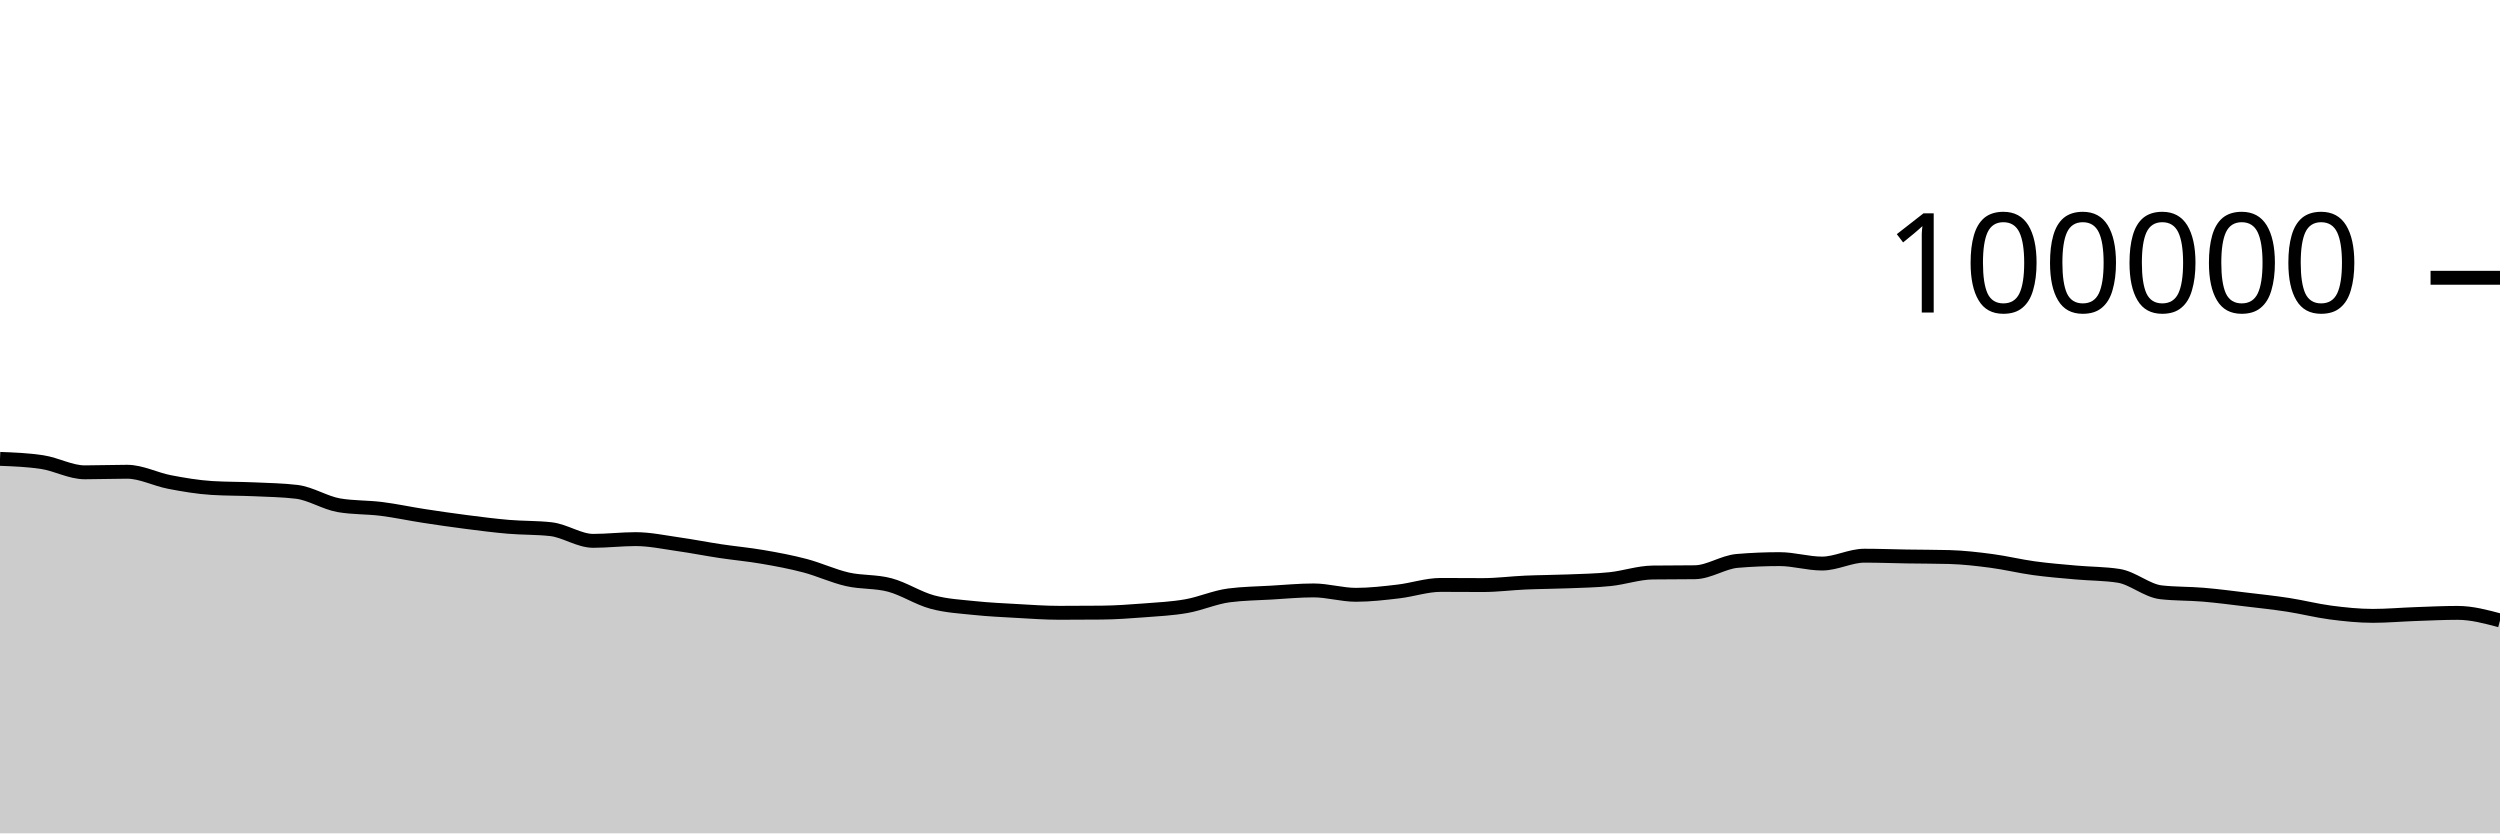
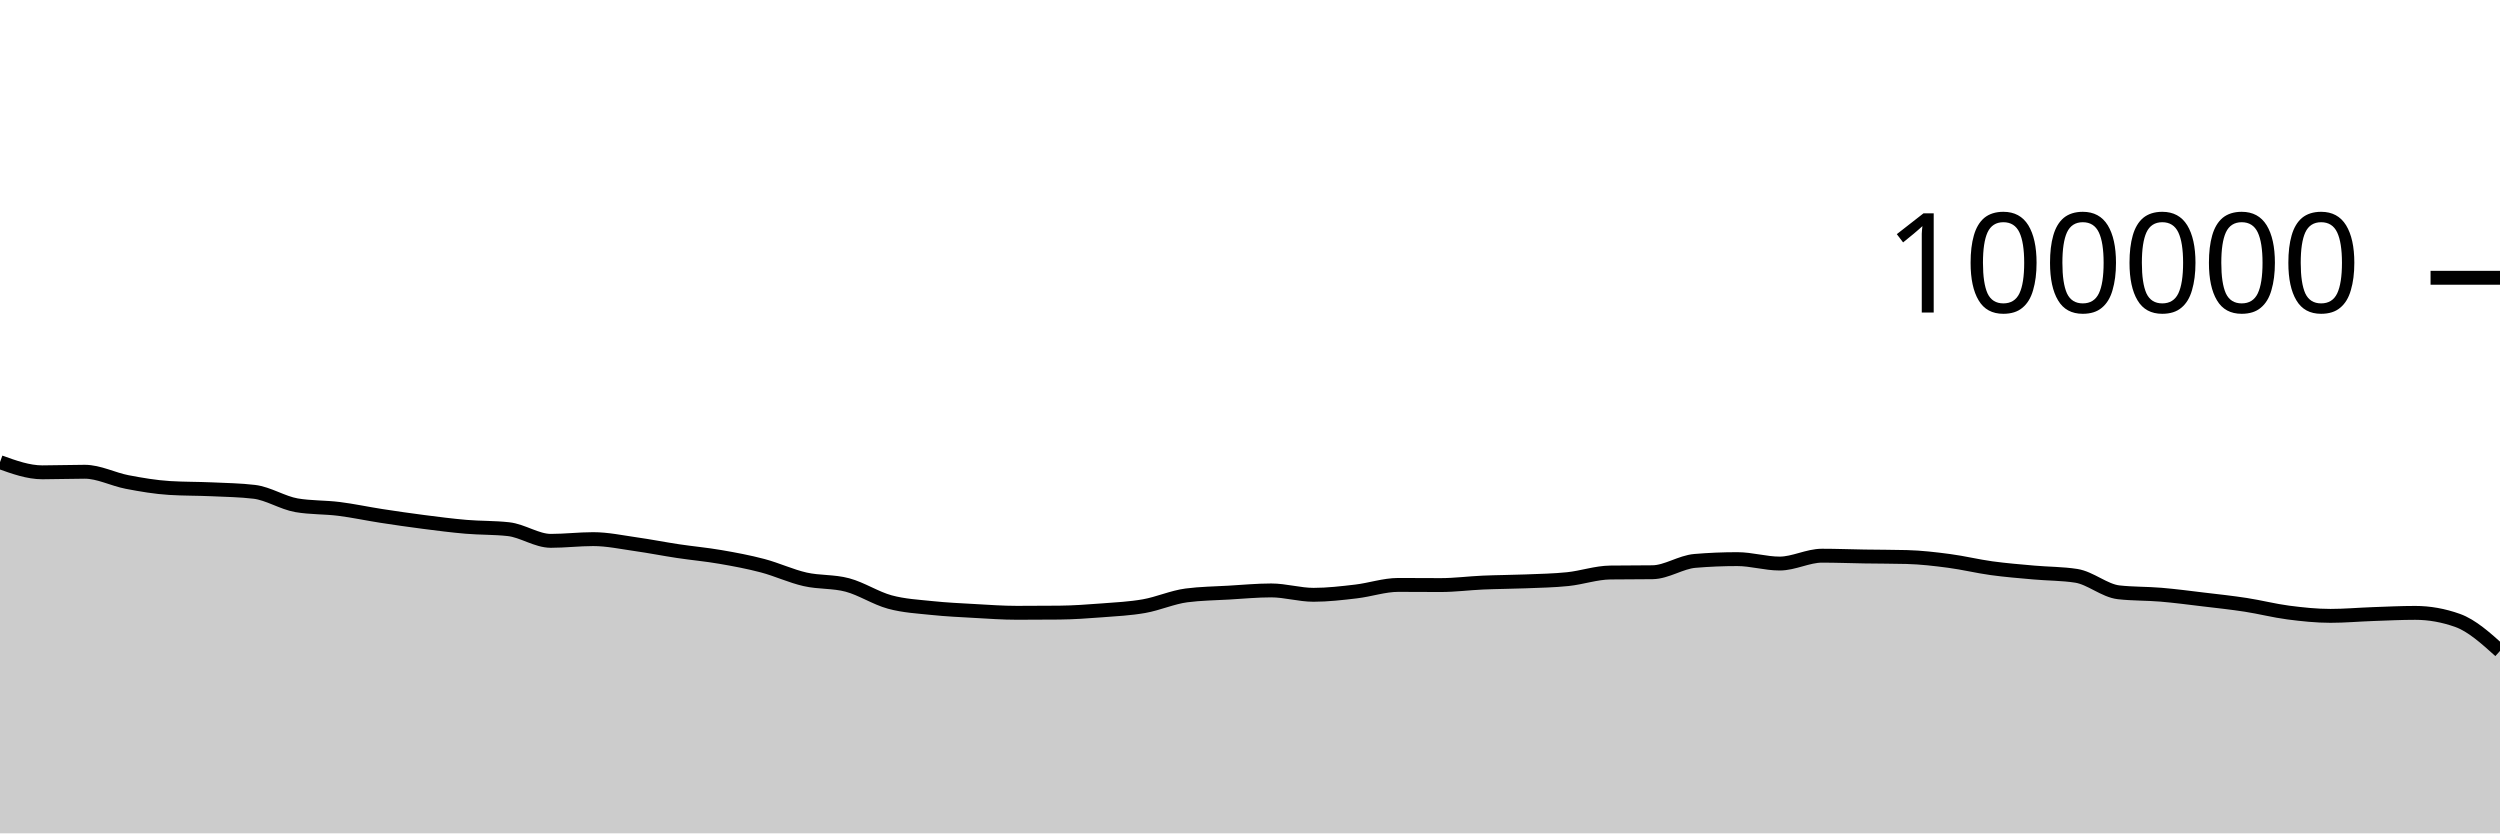
<svg xmlns="http://www.w3.org/2000/svg" viewBox="0 0 180 60">
  <g transform="translate(0,20)">
-     <path class="area" fill="rgba(0, 0, 0, 0.2)" d="M0,13.039C1.017,13.078,2.034,13.117,3.051,13.274C4.068,13.431,5.085,14.007,6.102,14.007C7.119,14.007,8.136,13.966,9.153,13.966C10.169,13.966,11.186,14.509,12.203,14.704C13.22,14.899,14.237,15.072,15.254,15.135C16.271,15.199,17.288,15.184,18.305,15.23C19.322,15.276,20.339,15.291,21.356,15.411C22.373,15.532,23.39,16.205,24.407,16.38C25.424,16.554,26.441,16.513,27.458,16.641C28.475,16.769,29.492,16.99,30.508,17.146C31.525,17.303,32.542,17.45,33.559,17.581C34.576,17.711,35.593,17.844,36.61,17.93C37.627,18.017,38.644,17.987,39.661,18.1C40.678,18.212,41.695,18.941,42.712,18.941C43.729,18.941,44.746,18.817,45.763,18.817C46.78,18.817,47.797,19.037,48.814,19.181C49.831,19.325,50.847,19.527,51.864,19.68C52.881,19.833,53.898,19.923,54.915,20.099C55.932,20.274,56.949,20.463,57.966,20.732C58.983,21.001,60,21.48,61.017,21.711C62.034,21.943,63.051,21.847,64.068,22.12C65.085,22.393,66.102,23.07,67.119,23.346C68.136,23.623,69.153,23.673,70.169,23.78C71.186,23.887,72.203,23.933,73.22,23.99C74.237,24.047,75.254,24.122,76.271,24.122C77.288,24.122,78.305,24.117,79.322,24.108C80.339,24.098,81.356,24.025,82.373,23.947C83.39,23.869,84.407,23.821,85.424,23.641C86.441,23.462,87.458,23.003,88.475,22.869C89.492,22.735,90.508,22.728,91.525,22.668C92.542,22.609,93.559,22.51,94.576,22.51C95.593,22.51,96.61,22.826,97.627,22.826C98.644,22.826,99.661,22.706,100.678,22.587C101.695,22.469,102.712,22.114,103.729,22.114C104.746,22.114,105.763,22.125,106.78,22.125C107.797,22.125,108.814,21.989,109.831,21.945C110.847,21.9,111.864,21.9,112.881,21.859C113.898,21.818,114.915,21.803,115.932,21.697C116.949,21.591,117.966,21.235,118.983,21.221C120,21.208,121.017,21.215,122.034,21.201C123.051,21.188,124.068,20.47,125.085,20.385C126.102,20.299,127.119,20.257,128.136,20.257C129.153,20.257,130.169,20.576,131.186,20.576C132.203,20.576,133.22,20.01,134.237,20.01C135.254,20.01,136.271,20.05,137.288,20.066C138.305,20.082,139.322,20.08,140.339,20.106C141.356,20.133,142.373,20.251,143.39,20.386C144.407,20.52,145.424,20.772,146.441,20.911C147.458,21.051,148.475,21.131,149.492,21.222C150.508,21.313,151.525,21.301,152.542,21.459C153.559,21.617,154.576,22.531,155.593,22.646C156.61,22.761,157.627,22.733,158.644,22.819C159.661,22.905,160.678,23.04,161.695,23.162C162.712,23.283,163.729,23.391,164.746,23.548C165.763,23.705,166.78,23.969,167.797,24.102C168.814,24.234,169.831,24.342,170.847,24.342C171.864,24.342,172.881,24.249,173.898,24.214C174.915,24.178,175.932,24.127,176.949,24.127C177.966,24.127,178.983,24.399,180,24.672L180,40C178.983,40,177.966,40,176.949,40C175.932,40,174.915,40,173.898,40C172.881,40,171.864,40,170.847,40C169.831,40,168.814,40,167.797,40C166.78,40,165.763,40,164.746,40C163.729,40,162.712,40,161.695,40C160.678,40,159.661,40,158.644,40C157.627,40,156.61,40,155.593,40C154.576,40,153.559,40,152.542,40C151.525,40,150.508,40,149.492,40C148.475,40,147.458,40,146.441,40C145.424,40,144.407,40,143.39,40C142.373,40,141.356,40,140.339,40C139.322,40,138.305,40,137.288,40C136.271,40,135.254,40,134.237,40C133.22,40,132.203,40,131.186,40C130.169,40,129.153,40,128.136,40C127.119,40,126.102,40,125.085,40C124.068,40,123.051,40,122.034,40C121.017,40,120,40,118.983,40C117.966,40,116.949,40,115.932,40C114.915,40,113.898,40,112.881,40C111.864,40,110.847,40,109.831,40C108.814,40,107.797,40,106.78,40C105.763,40,104.746,40,103.729,40C102.712,40,101.695,40,100.678,40C99.661,40,98.644,40,97.627,40C96.61,40,95.593,40,94.576,40C93.559,40,92.542,40,91.525,40C90.508,40,89.492,40,88.475,40C87.458,40,86.441,40,85.424,40C84.407,40,83.39,40,82.373,40C81.356,40,80.339,40,79.322,40C78.305,40,77.288,40,76.271,40C75.254,40,74.237,40,73.22,40C72.203,40,71.186,40,70.169,40C69.153,40,68.136,40,67.119,40C66.102,40,65.085,40,64.068,40C63.051,40,62.034,40,61.017,40C60,40,58.983,40,57.966,40C56.949,40,55.932,40,54.915,40C53.898,40,52.881,40,51.864,40C50.847,40,49.831,40,48.814,40C47.797,40,46.78,40,45.763,40C44.746,40,43.729,40,42.712,40C41.695,40,40.678,40,39.661,40C38.644,40,37.627,40,36.61,40C35.593,40,34.576,40,33.559,40C32.542,40,31.525,40,30.508,40C29.492,40,28.475,40,27.458,40C26.441,40,25.424,40,24.407,40C23.39,40,22.373,40,21.356,40C20.339,40,19.322,40,18.305,40C17.288,40,16.271,40,15.254,40C14.237,40,13.22,40,12.203,40C11.186,40,10.169,40,9.153,40C8.136,40,7.119,40,6.102,40C5.085,40,4.068,40,3.051,40C2.034,40,1.017,40,0,40Z" />
-     <path class="line" stroke="black" fill="none" d="M0,13.039C1.017,13.078,2.034,13.117,3.051,13.274C4.068,13.431,5.085,14.007,6.102,14.007C7.119,14.007,8.136,13.966,9.153,13.966C10.169,13.966,11.186,14.509,12.203,14.704C13.22,14.899,14.237,15.072,15.254,15.135C16.271,15.199,17.288,15.184,18.305,15.23C19.322,15.276,20.339,15.291,21.356,15.411C22.373,15.532,23.39,16.205,24.407,16.38C25.424,16.554,26.441,16.513,27.458,16.641C28.475,16.769,29.492,16.99,30.508,17.146C31.525,17.303,32.542,17.45,33.559,17.581C34.576,17.711,35.593,17.844,36.61,17.93C37.627,18.017,38.644,17.987,39.661,18.1C40.678,18.212,41.695,18.941,42.712,18.941C43.729,18.941,44.746,18.817,45.763,18.817C46.78,18.817,47.797,19.037,48.814,19.181C49.831,19.325,50.847,19.527,51.864,19.68C52.881,19.833,53.898,19.923,54.915,20.099C55.932,20.274,56.949,20.463,57.966,20.732C58.983,21.001,60,21.48,61.017,21.711C62.034,21.943,63.051,21.847,64.068,22.12C65.085,22.393,66.102,23.07,67.119,23.346C68.136,23.623,69.153,23.673,70.169,23.78C71.186,23.887,72.203,23.933,73.22,23.99C74.237,24.047,75.254,24.122,76.271,24.122C77.288,24.122,78.305,24.117,79.322,24.108C80.339,24.098,81.356,24.025,82.373,23.947C83.39,23.869,84.407,23.821,85.424,23.641C86.441,23.462,87.458,23.003,88.475,22.869C89.492,22.735,90.508,22.728,91.525,22.668C92.542,22.609,93.559,22.51,94.576,22.51C95.593,22.51,96.61,22.826,97.627,22.826C98.644,22.826,99.661,22.706,100.678,22.587C101.695,22.469,102.712,22.114,103.729,22.114C104.746,22.114,105.763,22.125,106.78,22.125C107.797,22.125,108.814,21.989,109.831,21.945C110.847,21.9,111.864,21.9,112.881,21.859C113.898,21.818,114.915,21.803,115.932,21.697C116.949,21.591,117.966,21.235,118.983,21.221C120,21.208,121.017,21.215,122.034,21.201C123.051,21.188,124.068,20.47,125.085,20.385C126.102,20.299,127.119,20.257,128.136,20.257C129.153,20.257,130.169,20.576,131.186,20.576C132.203,20.576,133.22,20.01,134.237,20.01C135.254,20.01,136.271,20.05,137.288,20.066C138.305,20.082,139.322,20.08,140.339,20.106C141.356,20.133,142.373,20.251,143.39,20.386C144.407,20.52,145.424,20.772,146.441,20.911C147.458,21.051,148.475,21.131,149.492,21.222C150.508,21.313,151.525,21.301,152.542,21.459C153.559,21.617,154.576,22.531,155.593,22.646C156.61,22.761,157.627,22.733,158.644,22.819C159.661,22.905,160.678,23.04,161.695,23.162C162.712,23.283,163.729,23.391,164.746,23.548C165.763,23.705,166.78,23.969,167.797,24.102C168.814,24.234,169.831,24.342,170.847,24.342C171.864,24.342,172.881,24.249,173.898,24.214C174.915,24.178,175.932,24.127,176.949,24.127C177.966,24.127,178.983,24.399,180,24.672" />
+     <path class="area" fill="rgba(0, 0, 0, 0.2)" d="M0,13.274C1.017,13.64,2.034,14.007,3.051,14.007C4.068,14.007,5.085,13.966,6.102,13.966C7.119,13.966,8.136,14.509,9.153,14.704C10.169,14.899,11.186,15.072,12.203,15.135C13.22,15.199,14.237,15.184,15.254,15.23C16.271,15.276,17.288,15.291,18.305,15.411C19.322,15.532,20.339,16.205,21.356,16.38C22.373,16.554,23.39,16.513,24.407,16.641C25.424,16.769,26.441,16.99,27.458,17.146C28.475,17.303,29.492,17.45,30.508,17.581C31.525,17.711,32.542,17.844,33.559,17.93C34.576,18.017,35.593,17.987,36.61,18.1C37.627,18.212,38.644,18.941,39.661,18.941C40.678,18.941,41.695,18.817,42.712,18.817C43.729,18.817,44.746,19.037,45.763,19.181C46.78,19.325,47.797,19.527,48.814,19.68C49.831,19.833,50.847,19.923,51.864,20.099C52.881,20.274,53.898,20.463,54.915,20.732C55.932,21.001,56.949,21.48,57.966,21.711C58.983,21.943,60,21.847,61.017,22.12C62.034,22.393,63.051,23.07,64.068,23.346C65.085,23.623,66.102,23.673,67.119,23.78C68.136,23.887,69.153,23.933,70.169,23.99C71.186,24.047,72.203,24.122,73.22,24.122C74.237,24.122,75.254,24.117,76.271,24.108C77.288,24.098,78.305,24.025,79.322,23.947C80.339,23.87,81.356,23.821,82.373,23.642C83.39,23.462,84.407,23.003,85.424,22.869C86.441,22.735,87.458,22.728,88.475,22.668C89.492,22.609,90.508,22.51,91.525,22.51C92.542,22.51,93.559,22.826,94.576,22.826C95.593,22.826,96.61,22.706,97.627,22.587C98.644,22.469,99.661,22.114,100.678,22.114C101.695,22.114,102.712,22.125,103.729,22.125C104.746,22.125,105.763,21.989,106.78,21.945C107.797,21.9,108.814,21.9,109.831,21.859C110.847,21.818,111.864,21.803,112.881,21.697C113.898,21.591,114.915,21.235,115.932,21.221C116.949,21.208,117.966,21.215,118.983,21.201C120,21.188,121.017,20.47,122.034,20.385C123.051,20.299,124.068,20.257,125.085,20.257C126.102,20.257,127.119,20.576,128.136,20.576C129.153,20.576,130.169,20.01,131.186,20.01C132.203,20.01,133.22,20.051,134.237,20.067C135.254,20.083,136.271,20.08,137.288,20.106C138.305,20.132,139.322,20.251,140.339,20.386C141.356,20.52,142.373,20.772,143.39,20.911C144.407,21.051,145.424,21.131,146.441,21.222C147.458,21.313,148.475,21.301,149.492,21.459C150.508,21.617,151.525,22.531,152.542,22.646C153.559,22.761,154.576,22.733,155.593,22.819C156.61,22.905,157.627,23.04,158.644,23.162C159.661,23.283,160.678,23.391,161.695,23.548C162.712,23.705,163.729,23.969,164.746,24.102C165.763,24.234,166.78,24.342,167.797,24.342C168.814,24.342,169.831,24.249,170.847,24.214C171.864,24.178,172.881,24.127,173.898,24.127C174.915,24.127,175.932,24.309,176.949,24.672C177.966,25.035,178.983,25.951,180,26.867L180,40C178.983,40,177.966,40,176.949,40C175.932,40,174.915,40,173.898,40C172.881,40,171.864,40,170.847,40C169.831,40,168.814,40,167.797,40C166.78,40,165.763,40,164.746,40C163.729,40,162.712,40,161.695,40C160.678,40,159.661,40,158.644,40C157.627,40,156.61,40,155.593,40C154.576,40,153.559,40,152.542,40C151.525,40,150.508,40,149.492,40C148.475,40,147.458,40,146.441,40C145.424,40,144.407,40,143.39,40C142.373,40,141.356,40,140.339,40C139.322,40,138.305,40,137.288,40C136.271,40,135.254,40,134.237,40C133.22,40,132.203,40,131.186,40C130.169,40,129.153,40,128.136,40C127.119,40,126.102,40,125.085,40C124.068,40,123.051,40,122.034,40C121.017,40,120,40,118.983,40C117.966,40,116.949,40,115.932,40C114.915,40,113.898,40,112.881,40C111.864,40,110.847,40,109.831,40C108.814,40,107.797,40,106.78,40C105.763,40,104.746,40,103.729,40C102.712,40,101.695,40,100.678,40C99.661,40,98.644,40,97.627,40C96.61,40,95.593,40,94.576,40C93.559,40,92.542,40,91.525,40C90.508,40,89.492,40,88.475,40C87.458,40,86.441,40,85.424,40C84.407,40,83.39,40,82.373,40C81.356,40,80.339,40,79.322,40C78.305,40,77.288,40,76.271,40C75.254,40,74.237,40,73.22,40C72.203,40,71.186,40,70.169,40C69.153,40,68.136,40,67.119,40C66.102,40,65.085,40,64.068,40C63.051,40,62.034,40,61.017,40C60,40,58.983,40,57.966,40C56.949,40,55.932,40,54.915,40C53.898,40,52.881,40,51.864,40C50.847,40,49.831,40,48.814,40C47.797,40,46.78,40,45.763,40C44.746,40,43.729,40,42.712,40C41.695,40,40.678,40,39.661,40C38.644,40,37.627,40,36.61,40C35.593,40,34.576,40,33.559,40C32.542,40,31.525,40,30.508,40C29.492,40,28.475,40,27.458,40C26.441,40,25.424,40,24.407,40C23.39,40,22.373,40,21.356,40C20.339,40,19.322,40,18.305,40C17.288,40,16.271,40,15.254,40C14.237,40,13.22,40,12.203,40C11.186,40,10.169,40,9.153,40C8.136,40,7.119,40,6.102,40C5.085,40,4.068,40,3.051,40C2.034,40,1.017,40,0,40Z" />
+     <path class="line" stroke="black" fill="none" d="M0,13.274C1.017,13.64,2.034,14.007,3.051,14.007C4.068,14.007,5.085,13.966,6.102,13.966C7.119,13.966,8.136,14.509,9.153,14.704C10.169,14.899,11.186,15.072,12.203,15.135C13.22,15.199,14.237,15.184,15.254,15.23C16.271,15.276,17.288,15.291,18.305,15.411C19.322,15.532,20.339,16.205,21.356,16.38C22.373,16.554,23.39,16.513,24.407,16.641C25.424,16.769,26.441,16.99,27.458,17.146C28.475,17.303,29.492,17.45,30.508,17.581C31.525,17.711,32.542,17.844,33.559,17.93C34.576,18.017,35.593,17.987,36.61,18.1C37.627,18.212,38.644,18.941,39.661,18.941C40.678,18.941,41.695,18.817,42.712,18.817C43.729,18.817,44.746,19.037,45.763,19.181C46.78,19.325,47.797,19.527,48.814,19.68C49.831,19.833,50.847,19.923,51.864,20.099C52.881,20.274,53.898,20.463,54.915,20.732C55.932,21.001,56.949,21.48,57.966,21.711C58.983,21.943,60,21.847,61.017,22.12C62.034,22.393,63.051,23.07,64.068,23.346C65.085,23.623,66.102,23.673,67.119,23.78C68.136,23.887,69.153,23.933,70.169,23.99C71.186,24.047,72.203,24.122,73.22,24.122C74.237,24.122,75.254,24.117,76.271,24.108C77.288,24.098,78.305,24.025,79.322,23.947C80.339,23.87,81.356,23.821,82.373,23.642C83.39,23.462,84.407,23.003,85.424,22.869C86.441,22.735,87.458,22.728,88.475,22.668C89.492,22.609,90.508,22.51,91.525,22.51C92.542,22.51,93.559,22.826,94.576,22.826C95.593,22.826,96.61,22.706,97.627,22.587C98.644,22.469,99.661,22.114,100.678,22.114C101.695,22.114,102.712,22.125,103.729,22.125C104.746,22.125,105.763,21.989,106.78,21.945C107.797,21.9,108.814,21.9,109.831,21.859C110.847,21.818,111.864,21.803,112.881,21.697C113.898,21.591,114.915,21.235,115.932,21.221C116.949,21.208,117.966,21.215,118.983,21.201C120,21.188,121.017,20.47,122.034,20.385C123.051,20.299,124.068,20.257,125.085,20.257C126.102,20.257,127.119,20.576,128.136,20.576C129.153,20.576,130.169,20.01,131.186,20.01C132.203,20.01,133.22,20.051,134.237,20.067C135.254,20.083,136.271,20.08,137.288,20.106C138.305,20.132,139.322,20.251,140.339,20.386C141.356,20.52,142.373,20.772,143.39,20.911C144.407,21.051,145.424,21.131,146.441,21.222C147.458,21.313,148.475,21.301,149.492,21.459C150.508,21.617,151.525,22.531,152.542,22.646C153.559,22.761,154.576,22.733,155.593,22.819C156.61,22.905,157.627,23.04,158.644,23.162C159.661,23.283,160.678,23.391,161.695,23.548C162.712,23.705,163.729,23.969,164.746,24.102C165.763,24.234,166.78,24.342,167.797,24.342C168.814,24.342,169.831,24.249,170.847,24.214C171.864,24.178,172.881,24.127,173.898,24.127C174.915,24.127,175.932,24.309,176.949,24.672C177.966,25.035,178.983,25.951,180,26.867" />
    <path class="axis-ceiling" stroke-width="1" stroke="black" fill="none" d="M175,0L180,0" />
    <text class="axis-ceiling-label" font-family="sans-serif" text-anchor="end" font-size="10px" x="170" y="2.5">100000</text>
  </g>
</svg>
